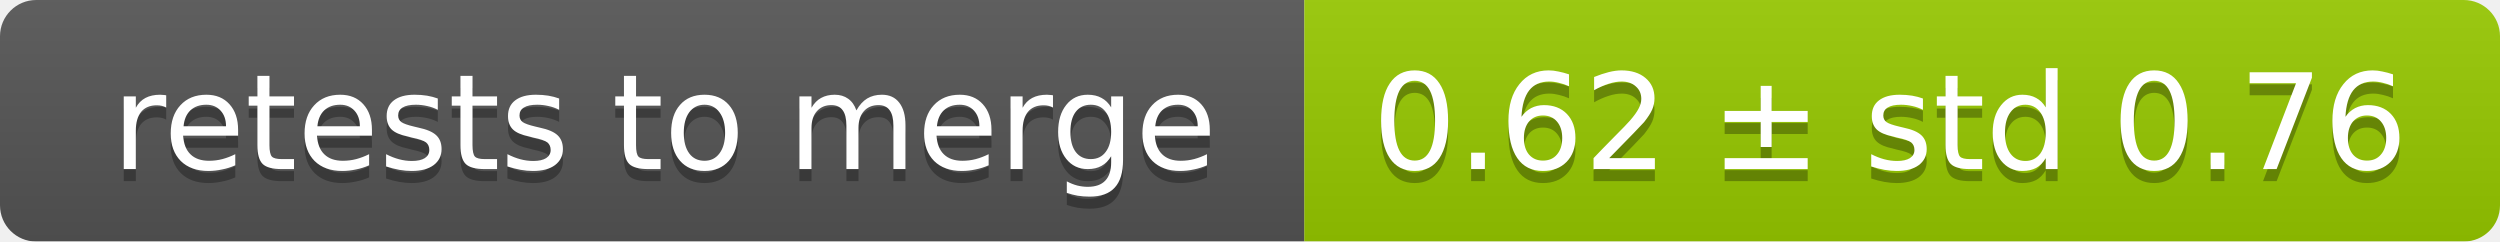
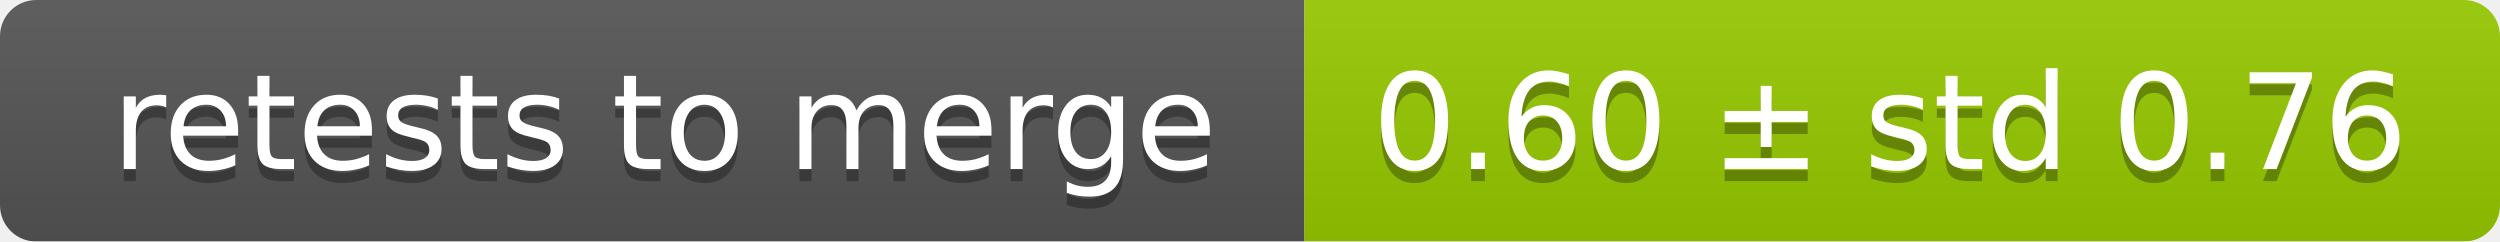
<svg xmlns="http://www.w3.org/2000/svg" width="207" height="20">
  <linearGradient id="smooth" x2="0" y2="100%">
    <stop offset="0" stop-color="#bbb" stop-opacity=".1" />
    <stop offset="1" stop-opacity=".1" />
  </linearGradient>
  <mask id="round">
    <rect width="207" height="20" rx="3" fill="#fff" />
  </mask>
  <g mask="url(#round)">
    <rect width="108" height="20" fill="#555" />
    <rect x="108" width="99" height="20" fill="#97ca00" />
    <rect width="207" height="20" fill="url(#smooth)" />
  </g>
  <g fill="#fff" text-anchor="middle" font-family="DejaVu Sans,Verdana,Geneva,sans-serif" font-size="11">
    <text x="55" y="15" fill="#010101" fill-opacity=".3">retests to merge</text>
    <text x="55" y="14">retests to merge</text>
-     <text x="156.5" y="15" fill="#010101" fill-opacity=".3">0.62 ± std 0.76</text>
-     <text x="156.5" y="14">0.62 ± std 0.76</text>
+     <text x="156.5" y="15" fill="#010101" fill-opacity=".3">0.60 ± std 0.76</text>
+     <text x="156.5" y="14">0.60 ± std 0.76</text>
  </g>
</svg>
